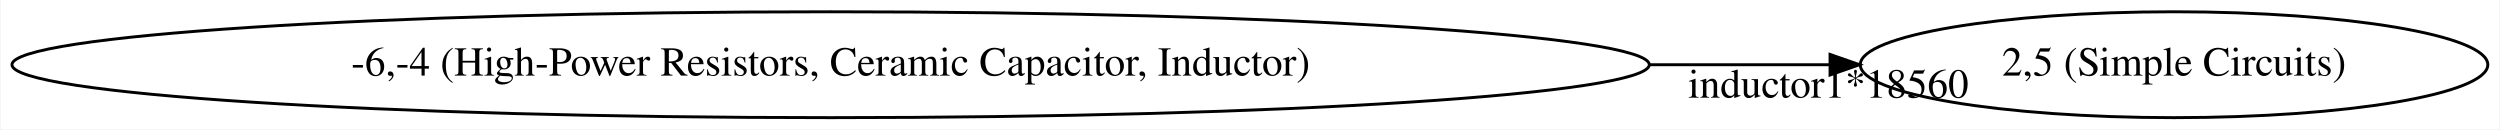
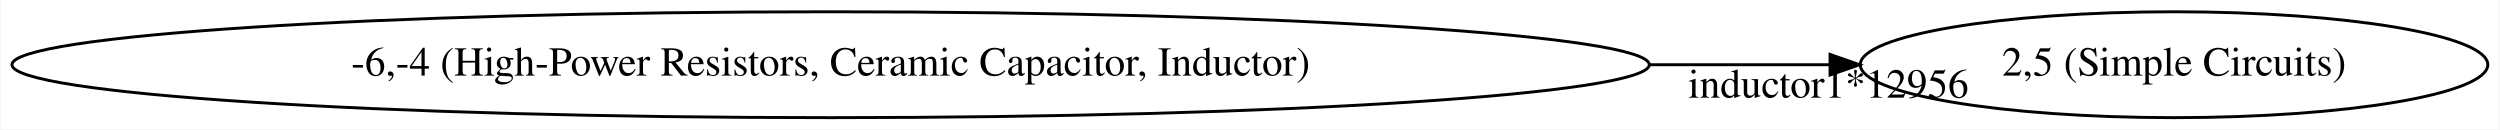
<svg xmlns="http://www.w3.org/2000/svg" width="850pt" height="44pt" viewBox="0.00 0.00 849.53 44.00">
  <g id="graph0" class="graph" transform="scale(1 1) rotate(0) translate(4 40)">
    <polygon fill="white" stroke="transparent" points="-4,4 -4,-40 845.53,-40 845.53,4 -4,4" />
    <g id="node1" class="node">
      <ellipse fill="none" stroke="black" cx="278.18" cy="-18" rx="278.35" ry="18" />
      <text text-anchor="middle" x="278.18" y="-14.3" font-family="Times,serif" font-size="14.00">-6,-4 (High-Power Resistors, Ceramic Capacitor, Inductor)</text>
    </g>
    <g id="node2" class="node">
      <ellipse fill="none" stroke="black" cx="734.94" cy="-18" rx="106.68" ry="18" />
      <text text-anchor="middle" x="734.94" y="-14.3" font-family="Times,serif" font-size="14.00">2,5 (Simple Circuits)</text>
    </g>
    <g id="edge1" class="edge">
      <path fill="none" stroke="black" d="M556.38,-18C577.8,-18 598.6,-18 617.98,-18" />
      <polygon fill="black" stroke="black" points="617.98,-21.5 627.98,-18 617.98,-14.5 617.98,-21.5" />
-       <text text-anchor="middle" x="617.43" y="-6.8" font-family="Times,serif" font-size="14.00">inductor1*18560</text>
+       <text text-anchor="middle" x="617.43" y="-6.8" font-family="Times,serif" font-size="14.00">inductor1*12956</text>
    </g>
  </g>
</svg>
